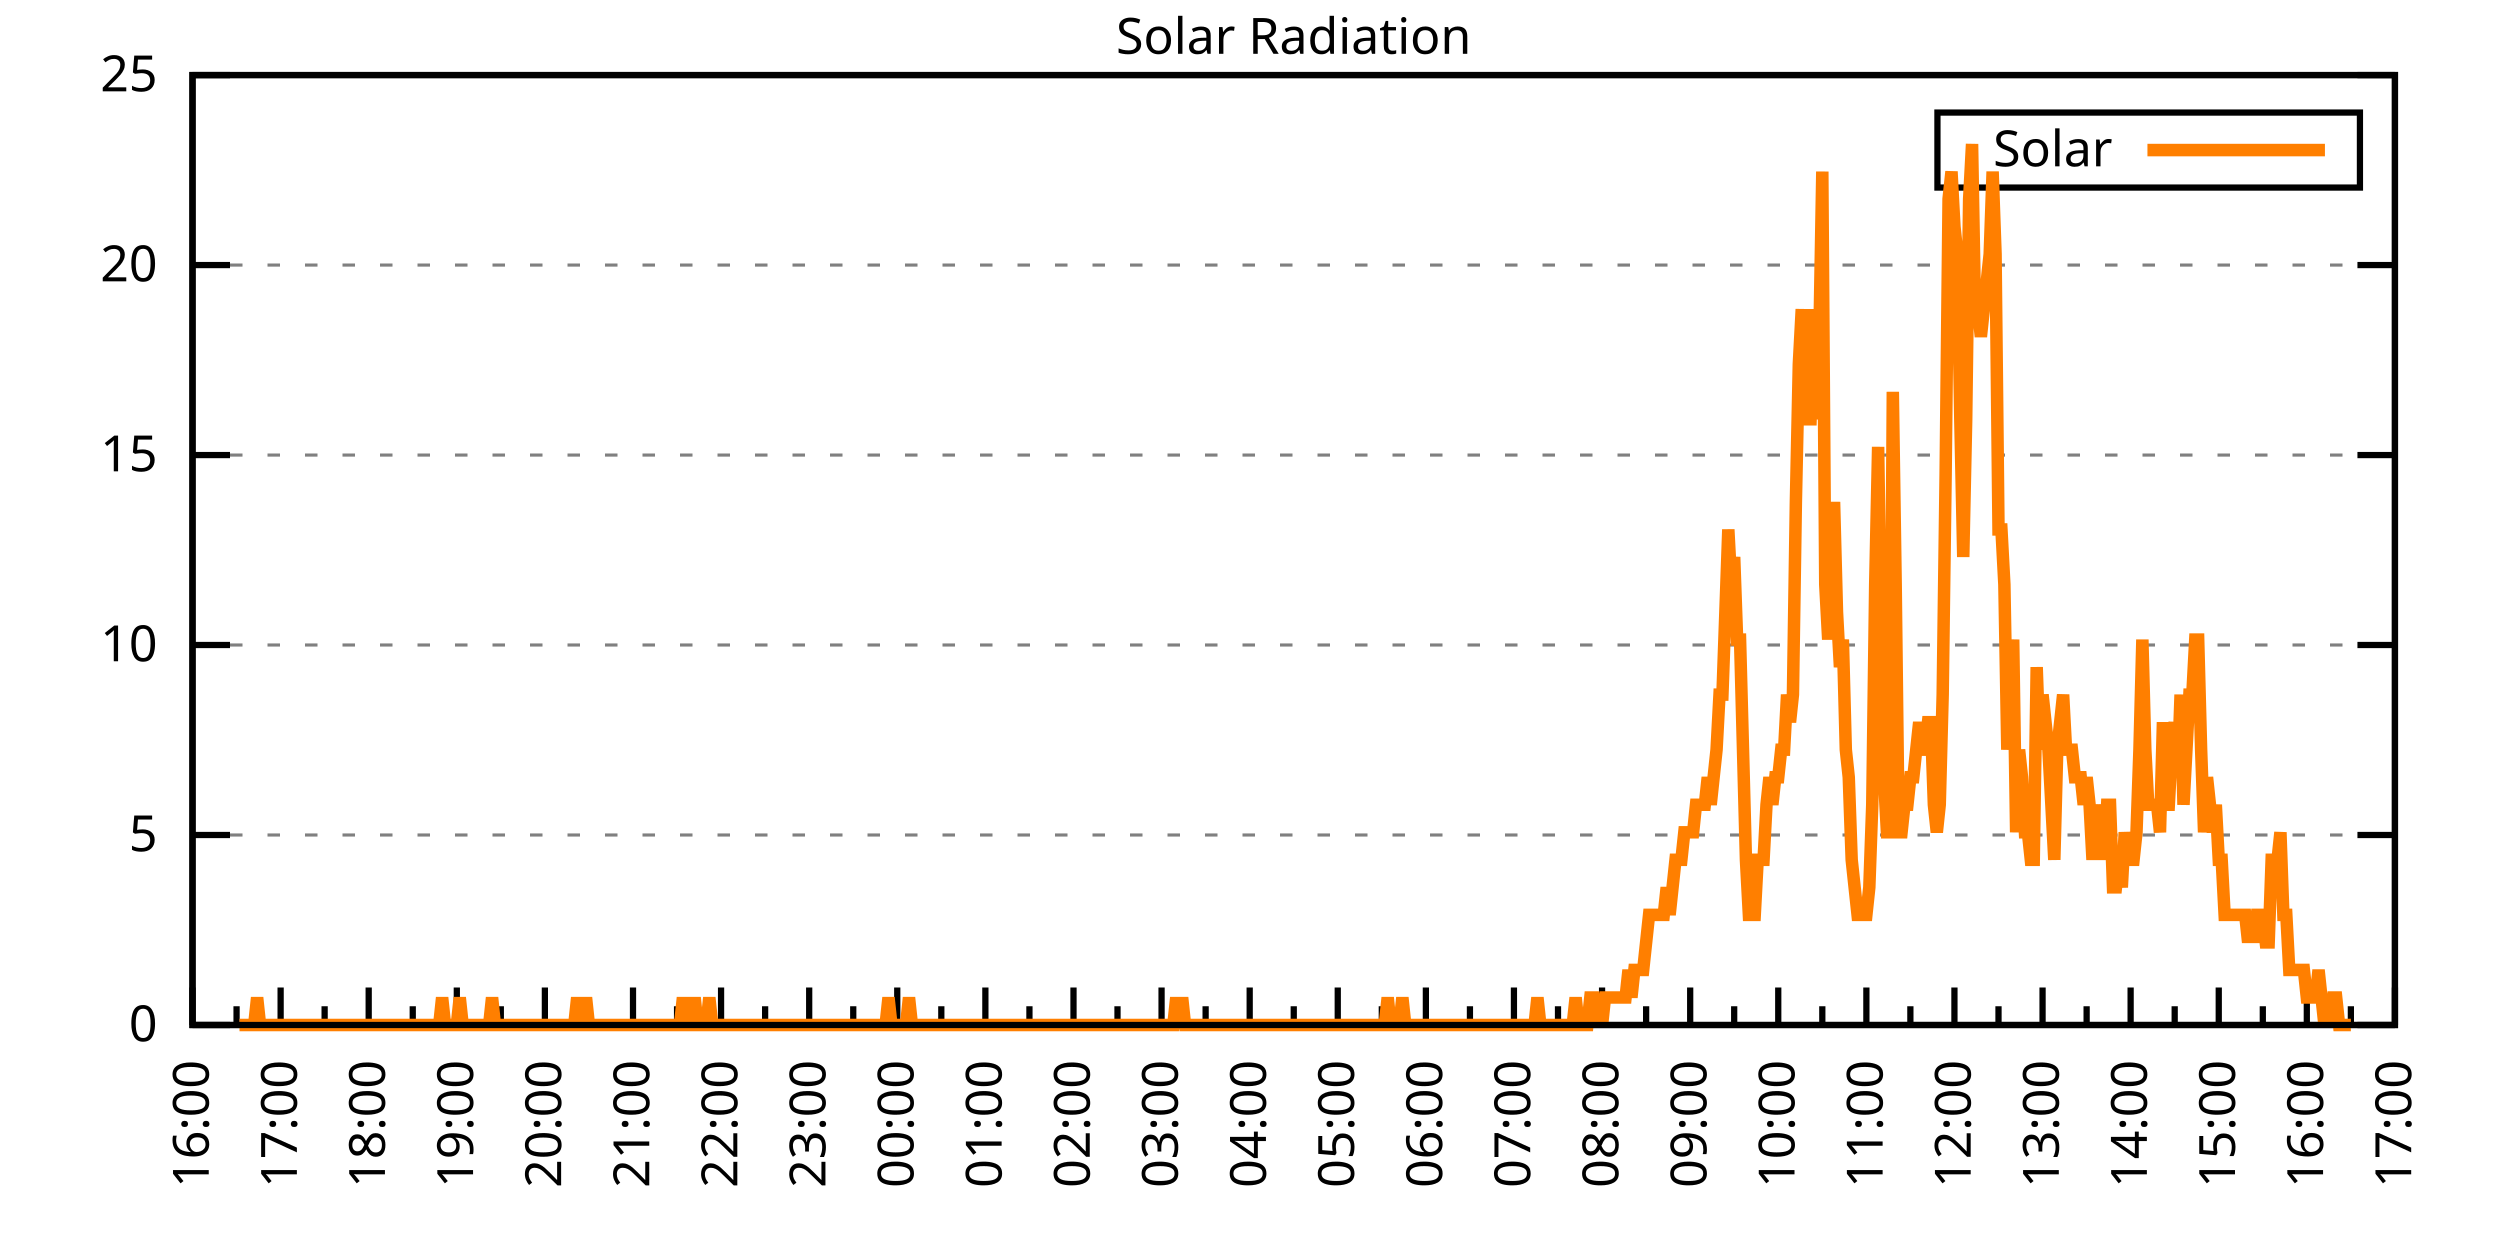
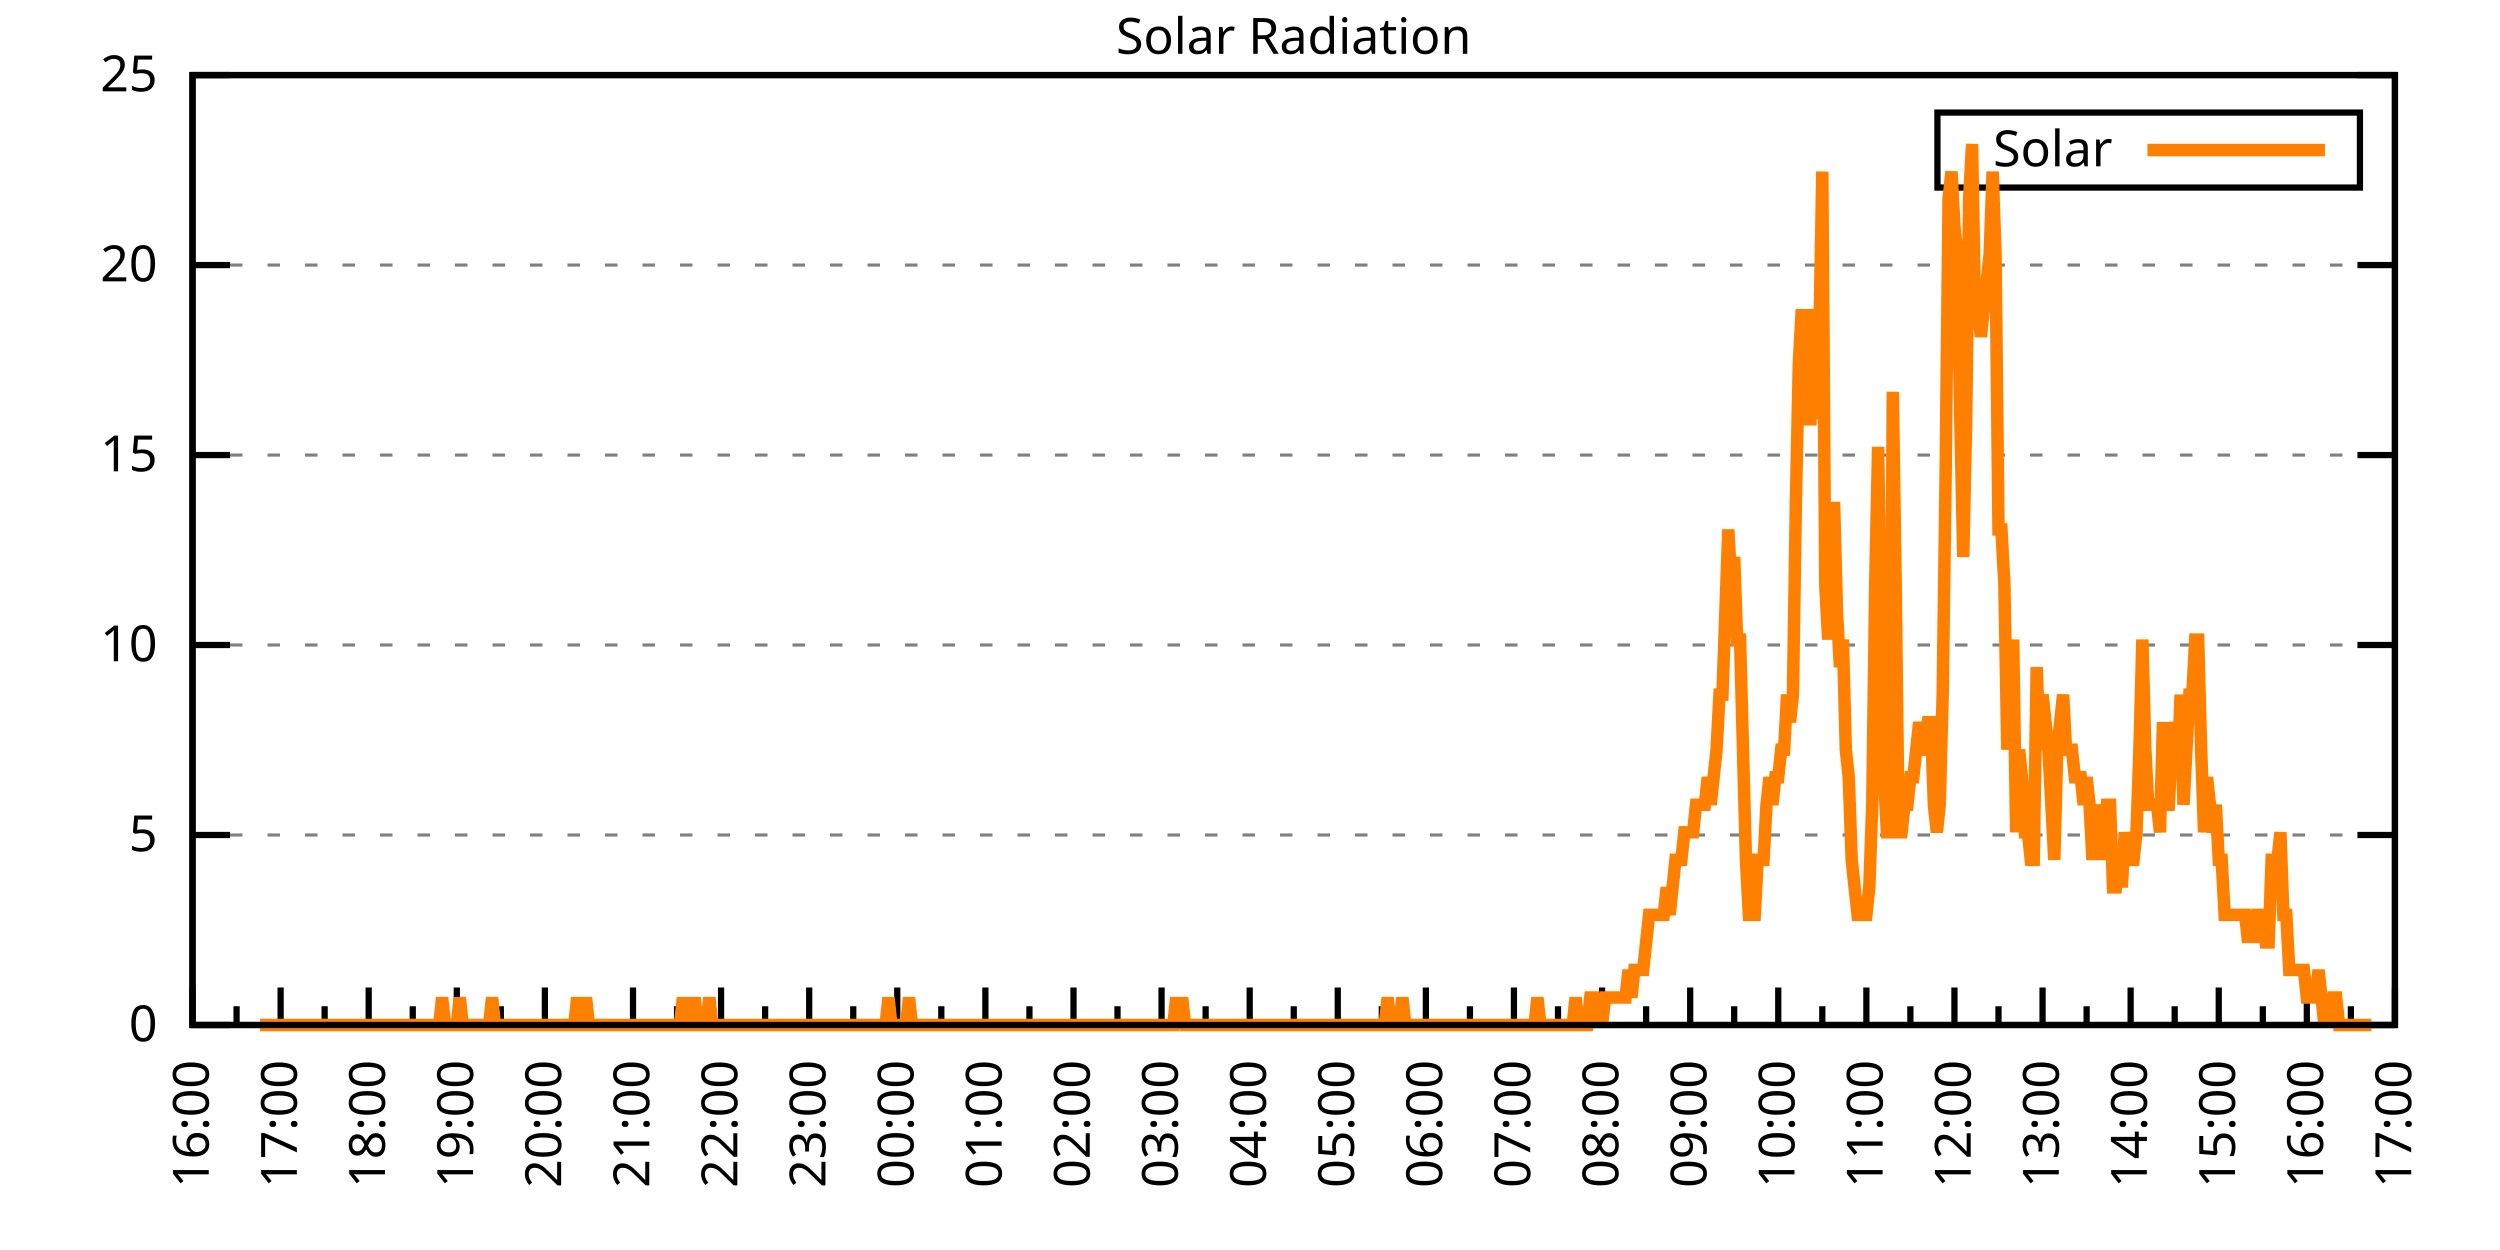
<svg xmlns="http://www.w3.org/2000/svg" xmlns:xlink="http://www.w3.org/1999/xlink" width="400" height="200" viewBox="0 0 400 200">
  <g id="gnuplot_canvas">
    <rect x="0" y="0" width="400" height="200" fill="none" />
    <defs>
      <circle id="gpDot" r="0.5" stroke-width="0.5" stroke="currentColor" />
      <path id="gpPt0" stroke-width="0.333" stroke="currentColor" d="M-1,0 h2 M0,-1 v2" />
      <path id="gpPt1" stroke-width="0.333" stroke="currentColor" d="M-1,-1 L1,1 M1,-1 L-1,1" />
      <path id="gpPt2" stroke-width="0.333" stroke="currentColor" d="M-1,0 L1,0 M0,-1 L0,1 M-1,-1 L1,1 M-1,1 L1,-1" />
      <rect id="gpPt3" stroke-width="0.333" stroke="currentColor" x="-1" y="-1" width="2" height="2" />
      <rect id="gpPt4" stroke-width="0.333" stroke="currentColor" fill="currentColor" x="-1" y="-1" width="2" height="2" />
      <circle id="gpPt5" stroke-width="0.333" stroke="currentColor" cx="0" cy="0" r="1" />
      <use xlink:href="#gpPt5" id="gpPt6" fill="currentColor" stroke="none" />
      <path id="gpPt7" stroke-width="0.333" stroke="currentColor" d="M0,-1.33 L-1.33,0.67 L1.33,0.67 z" />
      <use xlink:href="#gpPt7" id="gpPt8" fill="currentColor" stroke="none" />
      <use xlink:href="#gpPt7" id="gpPt9" stroke="currentColor" transform="rotate(180)" />
      <use xlink:href="#gpPt9" id="gpPt10" fill="currentColor" stroke="none" />
      <use xlink:href="#gpPt3" id="gpPt11" stroke="currentColor" transform="rotate(45)" />
      <use xlink:href="#gpPt11" id="gpPt12" fill="currentColor" stroke="none" />
      <path id="gpPt13" stroke-width="0.333" stroke="currentColor" d="M0,1.330 L1.265,0.411 L0.782,-1.067 L-0.782,-1.076 L-1.265,0.411 z" />
      <use xlink:href="#gpPt13" id="gpPt14" fill="currentColor" stroke="none" />
      <filter id="textbox" filterUnits="objectBoundingBox" x="0" y="0" height="1" width="1">
        <feFlood flood-color="white" flood-opacity="1" result="bgnd" />
        <feComposite in="SourceGraphic" in2="bgnd" operator="atop" />
      </filter>
      <filter id="greybox" filterUnits="objectBoundingBox" x="0" y="0" height="1" width="1">
        <feFlood flood-color="lightgrey" flood-opacity="1" result="grey" />
        <feComposite in="SourceGraphic" in2="grey" operator="atop" />
      </filter>
    </defs>
    <g fill="none" color="white" stroke="currentColor" stroke-width="1.00" stroke-linecap="butt" stroke-linejoin="miter">
</g>
    <g fill="none" color="black" stroke="currentColor" stroke-width="1.00" stroke-linecap="butt" stroke-linejoin="miter">
      <g stroke="none" shape-rendering="crispEdges">
        <polygon fill="rgb(255, 255, 255)" points="30.80,164.00 383.18,164.00 383.18,12.02 30.80,12.02 " />
      </g>
    </g>
    <g fill="none" color="black" stroke="currentColor" stroke-width="1.00" stroke-linecap="butt" stroke-linejoin="miter">
</g>
    <g fill="none" color="black" stroke="black" stroke-width="0.50" stroke-linecap="butt" stroke-linejoin="miter">
</g>
    <g fill="none" color="gray" stroke="currentColor" stroke-width="0.50" stroke-linecap="butt" stroke-linejoin="miter">
      <path stroke="gray" stroke-dasharray="2,4" class="gridline" d="M30.80,164.00 L383.19,164.00  " />
    </g>
    <g fill="none" color="gray" stroke="gray" stroke-width="1.00" stroke-linecap="butt" stroke-linejoin="miter">
</g>
    <g fill="none" color="black" stroke="currentColor" stroke-width="1.00" stroke-linecap="butt" stroke-linejoin="miter">
      <path stroke="black" d="M30.80,164.00 L36.80,164.00 M383.19,164.00 L377.19,164.00  " />
      <g transform="translate(25.20,166.60)" stroke="none" fill="black" font-family="Sans" font-size="8.00" text-anchor="end">
        <text>
          <tspan font-family="Sans"> 0</tspan>
        </text>
      </g>
    </g>
    <g fill="none" color="black" stroke="currentColor" stroke-width="1.00" stroke-linecap="butt" stroke-linejoin="miter">
</g>
    <g fill="none" color="black" stroke="black" stroke-width="0.50" stroke-linecap="butt" stroke-linejoin="miter">
</g>
    <g fill="none" color="gray" stroke="currentColor" stroke-width="0.50" stroke-linecap="butt" stroke-linejoin="miter">
      <path stroke="gray" stroke-dasharray="2,4" class="gridline" d="M30.80,133.60 L383.19,133.60  " />
    </g>
    <g fill="none" color="gray" stroke="gray" stroke-width="1.00" stroke-linecap="butt" stroke-linejoin="miter">
</g>
    <g fill="none" color="black" stroke="currentColor" stroke-width="1.00" stroke-linecap="butt" stroke-linejoin="miter">
      <path stroke="black" d="M30.80,133.60 L36.80,133.60 M383.19,133.60 L377.19,133.60  " />
      <g transform="translate(25.20,136.20)" stroke="none" fill="black" font-family="Sans" font-size="8.00" text-anchor="end">
        <text>
          <tspan font-family="Sans"> 5</tspan>
        </text>
      </g>
    </g>
    <g fill="none" color="black" stroke="currentColor" stroke-width="1.00" stroke-linecap="butt" stroke-linejoin="miter">
</g>
    <g fill="none" color="black" stroke="black" stroke-width="0.50" stroke-linecap="butt" stroke-linejoin="miter">
</g>
    <g fill="none" color="gray" stroke="currentColor" stroke-width="0.50" stroke-linecap="butt" stroke-linejoin="miter">
      <path stroke="gray" stroke-dasharray="2,4" class="gridline" d="M30.80,103.20 L383.19,103.20  " />
    </g>
    <g fill="none" color="gray" stroke="gray" stroke-width="1.00" stroke-linecap="butt" stroke-linejoin="miter">
</g>
    <g fill="none" color="black" stroke="currentColor" stroke-width="1.00" stroke-linecap="butt" stroke-linejoin="miter">
      <path stroke="black" d="M30.80,103.20 L36.80,103.20 M383.19,103.20 L377.19,103.20  " />
      <g transform="translate(25.20,105.80)" stroke="none" fill="black" font-family="Sans" font-size="8.00" text-anchor="end">
        <text>
          <tspan font-family="Sans"> 10</tspan>
        </text>
      </g>
    </g>
    <g fill="none" color="black" stroke="currentColor" stroke-width="1.00" stroke-linecap="butt" stroke-linejoin="miter">
</g>
    <g fill="none" color="black" stroke="black" stroke-width="0.50" stroke-linecap="butt" stroke-linejoin="miter">
</g>
    <g fill="none" color="gray" stroke="currentColor" stroke-width="0.50" stroke-linecap="butt" stroke-linejoin="miter">
      <path stroke="gray" stroke-dasharray="2,4" class="gridline" d="M30.80,72.81 L383.19,72.81  " />
    </g>
    <g fill="none" color="gray" stroke="gray" stroke-width="1.00" stroke-linecap="butt" stroke-linejoin="miter">
</g>
    <g fill="none" color="black" stroke="currentColor" stroke-width="1.00" stroke-linecap="butt" stroke-linejoin="miter">
      <path stroke="black" d="M30.80,72.81 L36.80,72.81 M383.19,72.81 L377.19,72.81  " />
      <g transform="translate(25.20,75.41)" stroke="none" fill="black" font-family="Sans" font-size="8.00" text-anchor="end">
        <text>
          <tspan font-family="Sans"> 15</tspan>
        </text>
      </g>
    </g>
    <g fill="none" color="black" stroke="currentColor" stroke-width="1.00" stroke-linecap="butt" stroke-linejoin="miter">
</g>
    <g fill="none" color="black" stroke="black" stroke-width="0.50" stroke-linecap="butt" stroke-linejoin="miter">
</g>
    <g fill="none" color="gray" stroke="currentColor" stroke-width="0.50" stroke-linecap="butt" stroke-linejoin="miter">
      <path stroke="gray" stroke-dasharray="2,4" class="gridline" d="M30.80,42.41 L383.19,42.41  " />
    </g>
    <g fill="none" color="gray" stroke="gray" stroke-width="1.00" stroke-linecap="butt" stroke-linejoin="miter">
</g>
    <g fill="none" color="black" stroke="currentColor" stroke-width="1.00" stroke-linecap="butt" stroke-linejoin="miter">
      <path stroke="black" d="M30.80,42.41 L36.80,42.41 M383.19,42.41 L377.19,42.41  " />
      <g transform="translate(25.20,45.01)" stroke="none" fill="black" font-family="Sans" font-size="8.00" text-anchor="end">
        <text>
          <tspan font-family="Sans"> 20</tspan>
        </text>
      </g>
    </g>
    <g fill="none" color="black" stroke="currentColor" stroke-width="1.00" stroke-linecap="butt" stroke-linejoin="miter">
</g>
    <g fill="none" color="black" stroke="black" stroke-width="0.50" stroke-linecap="butt" stroke-linejoin="miter">
</g>
    <g fill="none" color="gray" stroke="currentColor" stroke-width="0.50" stroke-linecap="butt" stroke-linejoin="miter">
      <path stroke="gray" stroke-dasharray="2,4" class="gridline" d="M30.80,12.01 L383.19,12.01  " />
    </g>
    <g fill="none" color="gray" stroke="gray" stroke-width="1.00" stroke-linecap="butt" stroke-linejoin="miter">
</g>
    <g fill="none" color="black" stroke="currentColor" stroke-width="1.00" stroke-linecap="butt" stroke-linejoin="miter">
      <path stroke="black" d="M30.80,12.01 L36.80,12.01 M383.19,12.01 L377.19,12.01  " />
      <g transform="translate(25.20,14.61)" stroke="none" fill="black" font-family="Sans" font-size="8.00" text-anchor="end">
        <text>
          <tspan font-family="Sans"> 25</tspan>
        </text>
      </g>
    </g>
    <g fill="none" color="black" stroke="currentColor" stroke-width="1.00" stroke-linecap="butt" stroke-linejoin="miter">
      <path stroke="black" d="M30.80,164.00 L30.80,158.00  " />
      <g transform="translate(33.40,169.60) rotate(270)" stroke="none" fill="black" font-family="Sans" font-size="8.00" text-anchor="end">
        <text>
          <tspan font-family="Sans">16:00</tspan>
        </text>
      </g>
    </g>
    <g fill="none" color="black" stroke="currentColor" stroke-width="1.00" stroke-linecap="butt" stroke-linejoin="miter">
      <path stroke="black" d="M37.85,164.00 L37.85,161.00 M44.90,164.00 L44.90,158.00  " />
      <g transform="translate(47.50,169.60) rotate(270)" stroke="none" fill="black" font-family="Sans" font-size="8.00" text-anchor="end">
        <text>
          <tspan font-family="Sans">17:00</tspan>
        </text>
      </g>
    </g>
    <g fill="none" color="black" stroke="currentColor" stroke-width="1.00" stroke-linecap="butt" stroke-linejoin="miter">
      <path stroke="black" d="M51.94,164.00 L51.94,161.00 M58.99,164.00 L58.99,158.00  " />
      <g transform="translate(61.59,169.60) rotate(270)" stroke="none" fill="black" font-family="Sans" font-size="8.00" text-anchor="end">
        <text>
          <tspan font-family="Sans">18:00</tspan>
        </text>
      </g>
    </g>
    <g fill="none" color="black" stroke="currentColor" stroke-width="1.00" stroke-linecap="butt" stroke-linejoin="miter">
      <path stroke="black" d="M66.04,164.00 L66.04,161.00 M73.09,164.00 L73.09,158.00  " />
      <g transform="translate(75.69,169.60) rotate(270)" stroke="none" fill="black" font-family="Sans" font-size="8.00" text-anchor="end">
        <text>
          <tspan font-family="Sans">19:00</tspan>
        </text>
      </g>
    </g>
    <g fill="none" color="black" stroke="currentColor" stroke-width="1.00" stroke-linecap="butt" stroke-linejoin="miter">
      <path stroke="black" d="M80.13,164.00 L80.13,161.00 M87.18,164.00 L87.18,158.00  " />
      <g transform="translate(89.78,169.60) rotate(270)" stroke="none" fill="black" font-family="Sans" font-size="8.00" text-anchor="end">
        <text>
          <tspan font-family="Sans">20:00</tspan>
        </text>
      </g>
    </g>
    <g fill="none" color="black" stroke="currentColor" stroke-width="1.00" stroke-linecap="butt" stroke-linejoin="miter">
      <path stroke="black" d="M94.23,164.00 L94.23,161.00 M101.28,164.00 L101.28,158.00  " />
      <g transform="translate(103.88,169.60) rotate(270)" stroke="none" fill="black" font-family="Sans" font-size="8.00" text-anchor="end">
        <text>
          <tspan font-family="Sans">21:00</tspan>
        </text>
      </g>
    </g>
    <g fill="none" color="black" stroke="currentColor" stroke-width="1.00" stroke-linecap="butt" stroke-linejoin="miter">
      <path stroke="black" d="M108.33,164.00 L108.33,161.00 M115.37,164.00 L115.37,158.00  " />
      <g transform="translate(117.97,169.60) rotate(270)" stroke="none" fill="black" font-family="Sans" font-size="8.00" text-anchor="end">
        <text>
          <tspan font-family="Sans">22:00</tspan>
        </text>
      </g>
    </g>
    <g fill="none" color="black" stroke="currentColor" stroke-width="1.00" stroke-linecap="butt" stroke-linejoin="miter">
      <path stroke="black" d="M122.42,164.00 L122.42,161.00 M129.47,164.00 L129.47,158.00  " />
      <g transform="translate(132.07,169.60) rotate(270)" stroke="none" fill="black" font-family="Sans" font-size="8.00" text-anchor="end">
        <text>
          <tspan font-family="Sans">23:00</tspan>
        </text>
      </g>
    </g>
    <g fill="none" color="black" stroke="currentColor" stroke-width="1.00" stroke-linecap="butt" stroke-linejoin="miter">
      <path stroke="black" d="M136.52,164.00 L136.52,161.00 M143.56,164.00 L143.56,158.00  " />
      <g transform="translate(146.16,169.60) rotate(270)" stroke="none" fill="black" font-family="Sans" font-size="8.00" text-anchor="end">
        <text>
          <tspan font-family="Sans">00:00</tspan>
        </text>
      </g>
    </g>
    <g fill="none" color="black" stroke="currentColor" stroke-width="1.00" stroke-linecap="butt" stroke-linejoin="miter">
      <path stroke="black" d="M150.61,164.00 L150.61,161.00 M157.66,164.00 L157.66,158.00  " />
      <g transform="translate(160.26,169.60) rotate(270)" stroke="none" fill="black" font-family="Sans" font-size="8.00" text-anchor="end">
        <text>
          <tspan font-family="Sans">01:00</tspan>
        </text>
      </g>
    </g>
    <g fill="none" color="black" stroke="currentColor" stroke-width="1.00" stroke-linecap="butt" stroke-linejoin="miter">
      <path stroke="black" d="M164.71,164.00 L164.71,161.00 M171.76,164.00 L171.76,158.00  " />
      <g transform="translate(174.36,169.60) rotate(270)" stroke="none" fill="black" font-family="Sans" font-size="8.00" text-anchor="end">
        <text>
          <tspan font-family="Sans">02:00</tspan>
        </text>
      </g>
    </g>
    <g fill="none" color="black" stroke="currentColor" stroke-width="1.00" stroke-linecap="butt" stroke-linejoin="miter">
      <path stroke="black" d="M178.80,164.00 L178.80,161.00 M185.85,164.00 L185.85,158.00  " />
      <g transform="translate(188.45,169.60) rotate(270)" stroke="none" fill="black" font-family="Sans" font-size="8.00" text-anchor="end">
        <text>
          <tspan font-family="Sans">03:00</tspan>
        </text>
      </g>
    </g>
    <g fill="none" color="black" stroke="currentColor" stroke-width="1.00" stroke-linecap="butt" stroke-linejoin="miter">
      <path stroke="black" d="M192.90,164.00 L192.90,161.00 M199.95,164.00 L199.95,158.00  " />
      <g transform="translate(202.55,169.60) rotate(270)" stroke="none" fill="black" font-family="Sans" font-size="8.00" text-anchor="end">
        <text>
          <tspan font-family="Sans">04:00</tspan>
        </text>
      </g>
    </g>
    <g fill="none" color="black" stroke="currentColor" stroke-width="1.00" stroke-linecap="butt" stroke-linejoin="miter">
      <path stroke="black" d="M207.00,164.00 L207.00,161.00 M214.04,164.00 L214.04,158.00  " />
      <g transform="translate(216.64,169.60) rotate(270)" stroke="none" fill="black" font-family="Sans" font-size="8.00" text-anchor="end">
        <text>
          <tspan font-family="Sans">05:00</tspan>
        </text>
      </g>
    </g>
    <g fill="none" color="black" stroke="currentColor" stroke-width="1.00" stroke-linecap="butt" stroke-linejoin="miter">
      <path stroke="black" d="M221.09,164.00 L221.09,161.00 M228.14,164.00 L228.14,158.00  " />
      <g transform="translate(230.74,169.60) rotate(270)" stroke="none" fill="black" font-family="Sans" font-size="8.00" text-anchor="end">
        <text>
          <tspan font-family="Sans">06:00</tspan>
        </text>
      </g>
    </g>
    <g fill="none" color="black" stroke="currentColor" stroke-width="1.00" stroke-linecap="butt" stroke-linejoin="miter">
      <path stroke="black" d="M235.19,164.00 L235.19,161.00 M242.23,164.00 L242.23,158.00  " />
      <g transform="translate(244.83,169.60) rotate(270)" stroke="none" fill="black" font-family="Sans" font-size="8.00" text-anchor="end">
        <text>
          <tspan font-family="Sans">07:00</tspan>
        </text>
      </g>
    </g>
    <g fill="none" color="black" stroke="currentColor" stroke-width="1.00" stroke-linecap="butt" stroke-linejoin="miter">
      <path stroke="black" d="M249.28,164.00 L249.28,161.00 M256.33,164.00 L256.33,158.00  " />
      <g transform="translate(258.93,169.60) rotate(270)" stroke="none" fill="black" font-family="Sans" font-size="8.00" text-anchor="end">
        <text>
          <tspan font-family="Sans">08:00</tspan>
        </text>
      </g>
    </g>
    <g fill="none" color="black" stroke="currentColor" stroke-width="1.00" stroke-linecap="butt" stroke-linejoin="miter">
      <path stroke="black" d="M263.38,164.00 L263.38,161.00 M270.43,164.00 L270.43,158.00  " />
      <g transform="translate(273.03,169.60) rotate(270)" stroke="none" fill="black" font-family="Sans" font-size="8.00" text-anchor="end">
        <text>
          <tspan font-family="Sans">09:00</tspan>
        </text>
      </g>
    </g>
    <g fill="none" color="black" stroke="currentColor" stroke-width="1.00" stroke-linecap="butt" stroke-linejoin="miter">
      <path stroke="black" d="M277.47,164.00 L277.47,161.00 M284.52,164.00 L284.52,158.00  " />
      <g transform="translate(287.12,169.60) rotate(270)" stroke="none" fill="black" font-family="Sans" font-size="8.00" text-anchor="end">
        <text>
          <tspan font-family="Sans">10:00</tspan>
        </text>
      </g>
    </g>
    <g fill="none" color="black" stroke="currentColor" stroke-width="1.00" stroke-linecap="butt" stroke-linejoin="miter">
      <path stroke="black" d="M291.57,164.00 L291.57,161.00 M298.62,164.00 L298.62,158.00  " />
      <g transform="translate(301.22,169.60) rotate(270)" stroke="none" fill="black" font-family="Sans" font-size="8.00" text-anchor="end">
        <text>
          <tspan font-family="Sans">11:00</tspan>
        </text>
      </g>
    </g>
    <g fill="none" color="black" stroke="currentColor" stroke-width="1.00" stroke-linecap="butt" stroke-linejoin="miter">
      <path stroke="black" d="M305.66,164.00 L305.66,161.00 M312.71,164.00 L312.71,158.00  " />
      <g transform="translate(315.31,169.60) rotate(270)" stroke="none" fill="black" font-family="Sans" font-size="8.00" text-anchor="end">
        <text>
          <tspan font-family="Sans">12:00</tspan>
        </text>
      </g>
    </g>
    <g fill="none" color="black" stroke="currentColor" stroke-width="1.00" stroke-linecap="butt" stroke-linejoin="miter">
      <path stroke="black" d="M319.76,164.00 L319.76,161.00 M326.81,164.00 L326.81,158.00  " />
      <g transform="translate(329.41,169.60) rotate(270)" stroke="none" fill="black" font-family="Sans" font-size="8.00" text-anchor="end">
        <text>
          <tspan font-family="Sans">13:00</tspan>
        </text>
      </g>
    </g>
    <g fill="none" color="black" stroke="currentColor" stroke-width="1.00" stroke-linecap="butt" stroke-linejoin="miter">
      <path stroke="black" d="M333.86,164.00 L333.86,161.00 M340.90,164.00 L340.90,158.00  " />
      <g transform="translate(343.50,169.60) rotate(270)" stroke="none" fill="black" font-family="Sans" font-size="8.00" text-anchor="end">
        <text>
          <tspan font-family="Sans">14:00</tspan>
        </text>
      </g>
    </g>
    <g fill="none" color="black" stroke="currentColor" stroke-width="1.00" stroke-linecap="butt" stroke-linejoin="miter">
      <path stroke="black" d="M347.95,164.00 L347.95,161.00 M355.00,164.00 L355.00,158.00  " />
      <g transform="translate(357.60,169.60) rotate(270)" stroke="none" fill="black" font-family="Sans" font-size="8.00" text-anchor="end">
        <text>
          <tspan font-family="Sans">15:00</tspan>
        </text>
      </g>
    </g>
    <g fill="none" color="black" stroke="currentColor" stroke-width="1.00" stroke-linecap="butt" stroke-linejoin="miter">
      <path stroke="black" d="M362.05,164.00 L362.05,161.00 M369.09,164.00 L369.09,158.00  " />
      <g transform="translate(371.69,169.60) rotate(270)" stroke="none" fill="black" font-family="Sans" font-size="8.00" text-anchor="end">
        <text>
          <tspan font-family="Sans">16:00</tspan>
        </text>
      </g>
    </g>
    <g fill="none" color="black" stroke="currentColor" stroke-width="1.00" stroke-linecap="butt" stroke-linejoin="miter">
      <path stroke="black" d="M376.14,164.00 L376.14,161.00 M383.19,164.00 L383.19,158.00  " />
      <g transform="translate(385.79,169.60) rotate(270)" stroke="none" fill="black" font-family="Sans" font-size="8.00" text-anchor="end">
        <text>
          <tspan font-family="Sans">17:00</tspan>
        </text>
      </g>
    </g>
    <g fill="none" color="black" stroke="currentColor" stroke-width="1.00" stroke-linecap="butt" stroke-linejoin="miter">
</g>
    <g fill="none" color="black" stroke="currentColor" stroke-width="1.00" stroke-linecap="butt" stroke-linejoin="miter">
      <path stroke="black" d="M30.80,12.01 L30.80,164.00 L383.19,164.00 L383.19,12.01 L30.80,12.01 Z  " />
    </g>
    <g fill="none" color="black" stroke="currentColor" stroke-width="1.00" stroke-linecap="butt" stroke-linejoin="miter">
      <g transform="translate(6.80,88.01) rotate(270)" stroke="none" fill="black" font-family="Sans" font-size="8.00" text-anchor="middle">
        <text />
      </g>
    </g>
    <g fill="none" color="black" stroke="currentColor" stroke-width="1.00" stroke-linecap="butt" stroke-linejoin="miter">
</g>
    <g fill="none" color="black" stroke="currentColor" stroke-width="1.00" stroke-linecap="butt" stroke-linejoin="miter">
      <path stroke="black" d="M309.99,30.01 L309.99,18.01 L377.59,18.01 L377.59,30.01 L309.99,30.01 Z  " />
    </g>
    <g id="Solar_Radiation_plot_1">
      <g fill="none" color="white" stroke="black" stroke-width="2.00" stroke-linecap="butt" stroke-linejoin="miter">
</g>
      <g fill="none" color="black" stroke="currentColor" stroke-width="2.00" stroke-linecap="butt" stroke-linejoin="miter">
        <g transform="translate(337.99,26.61)" stroke="none" fill="black" font-family="Sans" font-size="8.00" text-anchor="end">
          <text>
            <tspan font-family="Sans">Solar</tspan>
          </text>
        </g>
      </g>
      <g fill="none" color="black" stroke="currentColor" stroke-width="2.00" stroke-linecap="butt" stroke-linejoin="miter">
-         <path stroke="rgb(255, 127,   0)" d="M343.59,24.01 L371.99,24.01 M38.32,164.00 L38.79,164.00 L39.26,164.00 L39.73,164.00 L40.20,164.00 L40.67,164.00   L41.14,159.60 L41.61,164.00 L42.08,164.00 L42.55,164.00 L43.02,164.00 L43.49,164.00 L43.96,164.00 L44.43,164.00   L44.90,164.00 L45.37,164.00 L45.84,164.00 L46.31,164.00 L46.78,164.00 L47.24,164.00 L47.71,164.00 L48.18,164.00   L48.65,164.00 L49.12,164.00 L49.59,164.00 L50.06,164.00 L50.53,164.00 L51.00,164.00 L51.47,164.00 L51.94,164.00   L52.41,164.00 L52.88,164.00 L53.35,164.00 L53.82,164.00 L54.29,164.00 L54.76,164.00 L55.23,164.00 L55.70,164.00   L56.17,164.00 L56.64,164.00 L57.11,164.00 L57.58,164.00 L58.05,164.00 L58.52,164.00 L58.99,164.00 L59.46,164.00   L59.93,164.00 L60.40,164.00 L60.87,164.00 L61.34,164.00 L61.81,164.00 L62.28,164.00 L62.75,164.00 L63.22,164.00   L63.69,164.00 L64.16,164.00 L64.63,164.00 L65.10,164.00 L65.57,164.00 L66.04,164.00 L66.51,164.00 L66.98,164.00   L67.45,164.00 L67.92,164.00 L68.39,164.00 L68.86,164.00 L69.33,164.00 L69.80,164.00 L70.27,164.00 L70.74,159.60   L71.21,164.00 L71.68,164.00 L72.15,164.00 L72.62,164.00 L73.09,164.00 L73.56,159.60 L74.03,164.00 L74.50,164.00   L74.97,164.00 L75.44,164.00 L75.91,164.00 L76.38,164.00 L76.85,164.00 L77.32,164.00 L77.79,164.00 L78.26,164.00   L78.73,159.60 L79.19,164.00 L79.66,164.00 L80.13,164.00 L80.60,164.00 L81.07,164.00 L81.54,164.00 L82.01,164.00   L82.48,164.00 L82.95,164.00 L83.42,164.00 L83.89,164.00 L84.36,164.00 L84.83,164.00 L85.30,164.00 L85.77,164.00   L86.24,164.00 L86.71,164.00 L87.18,164.00 L87.65,164.00 L88.12,164.00 L88.59,164.00 L89.06,164.00 L89.53,164.00   L90.00,164.00 L90.47,164.00 L90.94,164.00 L91.41,164.00 L91.88,164.00 L92.35,159.60 L92.82,164.00 L93.29,164.00   L93.76,159.60 L94.23,164.00 L94.70,164.00 L95.17,164.00 L95.64,164.00 L96.11,164.00 L96.58,164.00 L97.05,164.00   L97.52,164.00 L97.99,164.00 L98.46,164.00 L98.93,164.00 L99.40,164.00 L99.87,164.00 L100.34,164.00 L100.81,164.00   L101.28,164.00 L101.75,164.00 L102.22,164.00 L102.69,164.00 L103.16,164.00 L103.63,164.00 L104.10,164.00 L104.57,164.00   L105.04,164.00 L105.51,164.00 L105.98,164.00 L106.45,164.00 L106.92,164.00 L107.39,164.00 L107.86,164.00 L108.33,164.00   L108.80,164.00 L109.27,159.60 L109.74,164.00 L110.21,164.00 L110.68,164.00 L111.14,159.60 L111.61,164.00 L112.08,164.00   L112.55,164.00 L113.02,164.00 L113.49,159.60 L113.96,164.00 L114.43,164.00 L114.90,164.00 L115.37,164.00 L115.84,164.00   L116.31,164.00 L116.78,164.00 L117.25,164.00 L117.72,164.00 L118.19,164.00 L118.66,164.00 L119.13,164.00 L119.60,164.00   L120.07,164.00 L120.54,164.00 L121.01,164.00 L121.48,164.00 L121.95,164.00 L122.42,164.00 L122.89,164.00 L123.36,164.00   L123.83,164.00 L124.30,164.00 L124.77,164.00 L125.24,164.00 L125.71,164.00 L126.18,164.00 L126.65,164.00 L127.12,164.00   L127.59,164.00 L128.06,164.00 L128.53,164.00 L129.00,164.00 L129.47,164.00 L129.94,164.00 L130.41,164.00 L130.88,164.00   L131.35,164.00 L131.82,164.00 L132.29,164.00 L132.76,164.00 L133.23,164.00 L133.70,164.00 L134.17,164.00 L134.64,164.00   L135.11,164.00 L135.58,164.00 L136.05,164.00 L136.52,164.00 L136.99,164.00 L137.46,164.00 L137.93,164.00 L138.40,164.00   L138.87,164.00 L139.34,164.00 L139.81,164.00 L140.28,164.00 L140.75,164.00 L141.22,164.00 L141.69,164.00 L142.16,159.60   L142.63,164.00 L143.09,164.00 L143.56,164.00 L144.03,164.00 L144.50,164.00 L144.97,164.00 L145.44,159.60 L145.91,164.00   L146.38,164.00 L146.85,164.00 L147.32,164.00 L147.79,164.00 L148.26,164.00 L148.73,164.00 L149.20,164.00 L149.67,164.00   L150.14,164.00 L150.61,164.00 L151.08,164.00 L151.55,164.00 L152.02,164.00 L152.49,164.00 L152.96,164.00 L153.43,164.00   L153.90,164.00 L154.37,164.00 L154.84,164.00 L155.31,164.00 L155.78,164.00 L156.25,164.00 L156.72,164.00 L157.19,164.00   L157.66,164.00 L158.13,164.00 L158.60,164.00 L159.07,164.00 L159.54,164.00 L160.01,164.00 L160.48,164.00 L160.95,164.00   L161.42,164.00 L161.89,164.00 L162.36,164.00 L162.83,164.00 L163.30,164.00 L163.77,164.00 L164.24,164.00 L164.71,164.00   L165.18,164.00 L165.65,164.00 L166.12,164.00 L166.59,164.00 L167.06,164.00 L167.53,164.00 L168.00,164.00 L168.47,164.00   L168.94,164.00 L169.41,164.00 L169.88,164.00 L170.35,164.00 L170.82,164.00 L171.29,164.00 L171.76,164.00 L172.23,164.00   L172.70,164.00 L173.17,164.00 L173.64,164.00 L174.11,164.00 L174.58,164.00 L175.04,164.00 L175.51,164.00 L175.98,164.00   L176.45,164.00 L176.92,164.00 L177.39,164.00 L177.86,164.00 L178.33,164.00 L178.80,164.00 L179.27,164.00 L179.74,164.00   L180.21,164.00 L180.68,164.00 L181.15,164.00 L181.62,164.00 L182.09,164.00 L182.56,164.00 L183.03,164.00 L183.50,164.00   L183.97,164.00 L184.44,164.00 L184.91,164.00 L185.38,164.00 L185.85,164.00 L186.32,164.00 L186.79,164.00 L187.26,164.00   L187.73,164.00 L188.20,159.60 L188.67,164.00 L189.14,159.60 L189.61,164.00 L190.08,164.00 L190.55,164.00 L191.02,164.00   L191.49,164.00 L191.96,164.00 L192.43,164.00 L192.90,164.00 L193.37,164.00 L193.84,164.00 L194.31,164.00 L194.78,164.00   L195.25,164.00 L195.72,164.00 L196.19,164.00 L196.66,164.00 L197.13,164.00 L197.60,164.00 L198.07,164.00 L198.54,164.00   L199.01,164.00 L199.48,164.00 L199.95,164.00 L200.42,164.00 L200.89,164.00 L201.36,164.00 L201.83,164.00 L202.30,164.00   L202.77,164.00 L203.24,164.00 L203.71,164.00 L204.18,164.00 L204.65,164.00 L205.12,164.00 L205.59,164.00 L206.06,164.00   L206.53,164.00 L207.00,164.00 L207.46,164.00 L207.93,164.00 L208.40,164.00 L208.87,164.00 L209.34,164.00 L209.81,164.00   L210.28,164.00 L210.75,164.00 L211.22,164.00 L211.69,164.00 L212.16,164.00 L212.63,164.00 L213.10,164.00 L213.57,164.00   L214.04,164.00 L214.51,164.00 L214.98,164.00 L215.45,164.00 L215.92,164.00 L216.39,164.00 L216.86,164.00 L217.33,164.00   L217.80,164.00 L218.27,164.00 L218.74,164.00 L219.21,164.00 L219.68,164.00 L220.15,164.00 L220.62,164.00 L221.09,164.00   L221.56,164.00 L222.03,159.60 L222.50,164.00 L222.97,164.00 L223.44,164.00 L223.91,164.00 L224.38,159.60 L224.85,164.00   L225.32,164.00 L225.79,164.00 L226.26,164.00 L226.73,164.00 L227.20,164.00 L227.67,164.00 L228.14,164.00 L228.61,164.00   L229.08,164.00 L229.55,164.00 L230.02,164.00 L230.49,164.00 L230.96,164.00 L231.43,164.00 L231.90,164.00 L232.37,164.00   L232.84,164.00 L233.31,164.00 L233.78,164.00 L234.25,164.00 L234.72,164.00 L235.19,164.00 L235.66,164.00 L236.13,164.00   L236.60,164.00 L237.07,164.00 L237.54,164.00 L238.01,164.00 L238.48,164.00 L238.95,164.00 L239.41,164.00 L239.88,164.00   L240.35,164.00 L240.82,164.00 L241.29,164.00 L241.76,164.00 L242.23,164.00 L242.70,164.00 L243.17,164.00 L243.64,164.00   L244.11,164.00 L244.58,164.00 L245.05,164.00 L245.52,164.00 L245.99,159.60 L246.46,164.00 L246.93,164.00 L247.40,164.00   L247.87,164.00 L248.34,164.00 L248.81,164.00 L249.28,164.00 L249.75,164.00 L250.22,164.00 L250.69,164.00 L251.16,164.00   L251.63,164.00 L252.10,159.60 L252.57,164.00 L253.04,164.00 L253.51,164.00 L253.98,164.00 L254.45,159.60 L254.92,159.60   L255.39,164.00 L255.86,159.60 L256.33,164.00 L256.80,159.60 L257.27,159.60 L257.74,159.60 L258.21,159.60 L258.68,159.60   L259.15,159.60 L259.62,159.60 L260.09,159.60 L260.56,155.19 L261.03,159.60 L261.50,155.19 L261.97,155.19 L262.44,155.19   L262.91,155.19 L263.38,150.79 L263.85,146.38 L264.32,146.38 L264.79,146.38 L265.26,146.38 L265.73,146.38 L266.20,146.38   L266.67,141.98 L267.14,146.38 L267.61,141.98 L268.08,137.57 L268.55,137.57 L269.02,137.57 L269.49,133.17 L269.96,133.17   L270.43,133.17 L270.90,133.17 L271.36,128.76 L271.83,128.76 L272.30,128.76 L272.77,128.76 L273.24,124.36 L273.71,128.76   L274.18,124.36 L274.65,119.95 L275.12,111.14 L275.59,111.14 L276.06,97.93 L276.53,84.71 L277.00,93.52 L277.47,89.12   L277.94,102.33 L278.41,102.33 L278.88,119.95 L279.35,137.57 L279.82,146.38 L280.29,146.38 L280.76,146.38 L281.23,137.57   L281.70,137.57 L282.17,137.57 L282.64,128.76 L283.11,124.36 L283.58,128.76 L284.05,124.36 L284.52,124.36 L284.99,119.95   L285.46,119.95 L285.93,111.14 L286.40,115.55 L286.87,111.14 L287.34,80.31 L287.81,58.28 L288.28,49.47 L288.75,67.09   L289.22,67.09 L289.69,67.09 L290.16,49.47 L290.63,67.09 L291.10,53.88 L291.57,27.45 L292.04,93.52 L292.51,102.33   L292.98,93.52 L293.45,80.31 L293.92,97.93 L294.39,106.74 L294.86,102.33 L295.33,119.95 L295.80,124.36 L296.27,137.57   L296.74,141.98 L297.21,146.38 L297.68,146.38 L298.15,146.38 L298.62,146.38 L299.09,141.98 L299.56,128.76 L300.03,93.52   L300.50,71.50 L300.97,102.33 L301.44,124.36 L301.91,133.17 L302.38,133.17 L302.85,62.69 L303.31,93.52 L303.78,133.17   L304.25,133.17 L304.72,128.76 L305.19,128.76 L305.66,124.36 L306.13,124.36 L306.60,119.95 L307.07,115.55 L307.54,119.95   L308.01,119.95 L308.48,115.55 L308.95,115.55 L309.42,128.76 L309.89,133.17 L310.36,128.76 L310.83,111.14 L311.30,75.90   L311.77,31.85 L312.24,27.45 L312.71,36.26 L313.18,40.66 L313.65,67.09 L314.12,89.12 L314.59,67.09 L315.06,31.85   L315.53,23.04 L316.00,49.47 L316.47,49.47 L316.94,53.88 L317.41,49.47 L317.88,45.07 L318.35,40.66 L318.82,27.45   L319.29,40.66 L319.76,84.71 L320.23,84.71 L320.70,93.52 L321.17,119.95 L321.64,111.14 L322.11,102.33 L322.58,133.17   L323.05,119.95 L323.52,124.36 L323.99,133.17 L324.46,133.17 L324.93,137.57 L325.40,137.57 L325.87,106.74 L326.34,119.95   L326.81,111.14 L327.28,115.55 L327.75,119.95 L328.22,128.76 L328.69,137.57 L329.16,119.95 L329.63,115.55 L330.10,111.14   L330.57,119.95 L331.04,119.95 L331.51,119.95 L331.98,124.36 L332.45,124.36 L332.92,124.36 L333.39,128.76 L333.86,124.36   L334.33,128.76 L334.80,137.57 L335.26,128.76 L335.73,133.17 L336.20,128.76 L336.67,137.57 L337.14,128.76 L337.61,128.76   L338.08,141.98 L338.55,141.98 L339.02,137.57 L339.49,141.98 L339.96,133.17 L340.43,137.57 L340.90,137.57 L341.37,137.57   L341.84,133.17 L342.31,119.95 L342.78,102.33 L343.25,119.95 L343.72,128.76 L344.19,128.76 L344.66,128.76 L345.13,128.76   L345.60,133.17 L346.07,115.55 L346.54,128.76 L347.01,128.76 L347.48,119.95 L347.95,115.55 L348.42,124.36 L348.89,111.14   L349.36,128.76 L349.83,119.95 L350.30,111.14 L350.77,111.14 L351.24,102.33 L351.71,102.33 L352.18,119.95 L352.65,133.17   L353.12,124.36 L353.59,128.76 L354.06,133.17 L354.53,128.76 L355.00,137.57 L355.47,137.57 L355.94,146.38 L356.41,146.38   L356.88,146.38 L357.35,146.38 L357.82,146.38 L358.29,146.38 L358.76,146.38 L359.23,146.38 L359.70,150.79 L360.17,146.38   L360.64,150.79 L361.11,146.38 L361.58,146.38 L362.05,146.38 L362.52,150.79 L362.99,150.79 L363.46,137.57 L363.93,137.57   L364.40,137.57 L364.87,133.17 L365.34,146.38 L365.81,146.38 L366.28,155.19 L366.75,155.19 L367.21,155.19 L367.68,155.19   L368.15,155.19 L368.62,155.19 L369.09,159.60 L369.56,159.60 L370.03,159.60 L370.50,159.60 L370.97,155.19 L371.44,159.60   L371.91,164.00 L372.38,159.60 L372.85,164.00 L373.32,159.60 L373.79,159.60 L374.26,164.00 L374.73,164.00 L375.20,164.00   L375.67,164.00 L376.14,164.00  " />
+         <path stroke="rgb(255, 127,   0)" d="M343.59,24.01 L371.99,24.01 M41.61,164.00 L42.08,164.00 L42.55,164.00 L43.02,164.00 L43.49,164.00 L43.96,164.00   L44.43,164.00 L44.90,164.00 L45.37,164.00 L45.84,164.00 L46.31,164.00 L46.78,164.00 L47.24,164.00 L47.71,164.00   L48.18,164.00 L48.65,164.00 L49.12,164.00 L49.59,164.00 L50.06,164.00 L50.53,164.00 L51.00,164.00 L51.47,164.00   L51.94,164.00 L52.41,164.00 L52.88,164.00 L53.35,164.00 L53.82,164.00 L54.29,164.00 L54.76,164.00 L55.23,164.00   L55.70,164.00 L56.17,164.00 L56.64,164.00 L57.11,164.00 L57.58,164.00 L58.05,164.00 L58.52,164.00 L58.99,164.00   L59.46,164.00 L59.93,164.00 L60.40,164.00 L60.87,164.00 L61.34,164.00 L61.81,164.00 L62.28,164.00 L62.75,164.00   L63.22,164.00 L63.69,164.00 L64.16,164.00 L64.63,164.00 L65.10,164.00 L65.57,164.00 L66.04,164.00 L66.51,164.00   L66.98,164.00 L67.45,164.00 L67.92,164.00 L68.39,164.00 L68.86,164.00 L69.33,164.00 L69.80,164.00 L70.27,164.00   L70.74,159.60 L71.21,164.00 L71.68,164.00 L72.15,164.00 L72.62,164.00 L73.09,164.00 L73.56,159.60 L74.03,164.00   L74.50,164.00 L74.97,164.00 L75.44,164.00 L75.91,164.00 L76.38,164.00 L76.85,164.00 L77.32,164.00 L77.79,164.00   L78.26,164.00 L78.73,159.60 L79.19,164.00 L79.66,164.00 L80.13,164.00 L80.60,164.00 L81.07,164.00 L81.54,164.00   L82.01,164.00 L82.48,164.00 L82.95,164.00 L83.42,164.00 L83.89,164.00 L84.36,164.00 L84.83,164.00 L85.30,164.00   L85.77,164.00 L86.24,164.00 L86.71,164.00 L87.18,164.00 L87.65,164.00 L88.12,164.00 L88.59,164.00 L89.06,164.00   L89.53,164.00 L90.00,164.00 L90.47,164.00 L90.94,164.00 L91.41,164.00 L91.88,164.00 L92.35,159.60 L92.82,164.00   L93.29,164.00 L93.76,159.60 L94.23,164.00 L94.70,164.00 L95.17,164.00 L95.64,164.00 L96.11,164.00 L96.58,164.00   L97.05,164.00 L97.52,164.00 L97.99,164.00 L98.46,164.00 L98.93,164.00 L99.40,164.00 L99.87,164.00 L100.34,164.00   L100.81,164.00 L101.28,164.00 L101.75,164.00 L102.22,164.00 L102.69,164.00 L103.16,164.00 L103.63,164.00 L104.10,164.00   L104.57,164.00 L105.04,164.00 L105.51,164.00 L105.98,164.00 L106.45,164.00 L106.92,164.00 L107.39,164.00 L107.86,164.00   L108.33,164.00 L108.80,164.00 L109.27,159.60 L109.74,164.00 L110.21,164.00 L110.68,164.00 L111.14,159.60 L111.61,164.00   L112.08,164.00 L112.55,164.00 L113.02,164.00 L113.49,159.60 L113.96,164.00 L114.43,164.00 L114.90,164.00 L115.37,164.00   L115.84,164.00 L116.31,164.00 L116.78,164.00 L117.25,164.00 L117.72,164.00 L118.19,164.00 L118.66,164.00 L119.13,164.00   L119.60,164.00 L120.07,164.00 L120.54,164.00 L121.01,164.00 L121.48,164.00 L121.95,164.00 L122.42,164.00 L122.89,164.00   L123.36,164.00 L123.83,164.00 L124.30,164.00 L124.77,164.00 L125.24,164.00 L125.71,164.00 L126.18,164.00 L126.65,164.00   L127.12,164.00 L127.59,164.00 L128.06,164.00 L128.53,164.00 L129.00,164.00 L129.47,164.00 L129.94,164.00 L130.41,164.00   L130.88,164.00 L131.35,164.00 L131.82,164.00 L132.29,164.00 L132.76,164.00 L133.23,164.00 L133.70,164.00 L134.17,164.00   L134.64,164.00 L135.11,164.00 L135.58,164.00 L136.05,164.00 L136.52,164.00 L136.99,164.00 L137.46,164.00 L137.93,164.00   L138.40,164.00 L138.87,164.00 L139.34,164.00 L139.81,164.00 L140.28,164.00 L140.75,164.00 L141.22,164.00 L141.69,164.00   L142.16,159.60 L142.63,164.00 L143.09,164.00 L143.56,164.00 L144.03,164.00 L144.50,164.00 L144.97,164.00 L145.44,159.60   L145.91,164.00 L146.38,164.00 L146.85,164.00 L147.32,164.00 L147.79,164.00 L148.26,164.00 L148.73,164.00 L149.20,164.00   L149.67,164.00 L150.14,164.00 L150.61,164.00 L151.08,164.00 L151.55,164.00 L152.02,164.00 L152.49,164.00 L152.96,164.00   L153.43,164.00 L153.90,164.00 L154.37,164.00 L154.84,164.00 L155.31,164.00 L155.78,164.00 L156.25,164.00 L156.72,164.00   L157.19,164.00 L157.66,164.00 L158.13,164.00 L158.60,164.00 L159.07,164.00 L159.54,164.00 L160.01,164.00 L160.48,164.00   L160.95,164.00 L161.42,164.00 L161.89,164.00 L162.36,164.00 L162.83,164.00 L163.30,164.00 L163.77,164.00 L164.24,164.00   L164.71,164.00 L165.18,164.00 L165.65,164.00 L166.12,164.00 L166.59,164.00 L167.06,164.00 L167.53,164.00 L168.00,164.00   L168.47,164.00 L168.94,164.00 L169.41,164.00 L169.88,164.00 L170.35,164.00 L170.82,164.00 L171.29,164.00 L171.76,164.00   L172.23,164.00 L172.70,164.00 L173.17,164.00 L173.64,164.00 L174.11,164.00 L174.58,164.00 L175.04,164.00 L175.51,164.00   L175.98,164.00 L176.45,164.00 L176.92,164.00 L177.39,164.00 L177.86,164.00 L178.33,164.00 L178.80,164.00 L179.27,164.00   L179.74,164.00 L180.21,164.00 L180.68,164.00 L181.15,164.00 L181.62,164.00 L182.09,164.00 L182.56,164.00 L183.03,164.00   L183.50,164.00 L183.97,164.00 L184.44,164.00 L184.91,164.00 L185.38,164.00 L185.85,164.00 L186.32,164.00 L186.79,164.00   L187.26,164.00 L187.73,164.00 L188.20,159.60 L188.67,164.00 L189.14,159.60 L189.61,164.00 L190.08,164.00 L190.55,164.00   L191.02,164.00 L191.49,164.00 L191.96,164.00 L192.43,164.00 L192.90,164.00 L193.37,164.00 L193.84,164.00 L194.31,164.00   L194.78,164.00 L195.25,164.00 L195.72,164.00 L196.19,164.00 L196.66,164.00 L197.13,164.00 L197.60,164.00 L198.07,164.00   L198.54,164.00 L199.01,164.00 L199.48,164.00 L199.95,164.00 L200.42,164.00 L200.89,164.00 L201.36,164.00 L201.83,164.00   L202.30,164.00 L202.77,164.00 L203.24,164.00 L203.71,164.00 L204.18,164.00 L204.65,164.00 L205.12,164.00 L205.59,164.00   L206.06,164.00 L206.53,164.00 L207.00,164.00 L207.46,164.00 L207.93,164.00 L208.40,164.00 L208.87,164.00 L209.34,164.00   L209.81,164.00 L210.28,164.00 L210.75,164.00 L211.22,164.00 L211.69,164.00 L212.16,164.00 L212.63,164.00 L213.10,164.00   L213.57,164.00 L214.04,164.00 L214.51,164.00 L214.98,164.00 L215.45,164.00 L215.92,164.00 L216.39,164.00 L216.86,164.00   L217.33,164.00 L217.80,164.00 L218.27,164.00 L218.74,164.00 L219.21,164.00 L219.68,164.00 L220.15,164.00 L220.62,164.00   L221.09,164.00 L221.56,164.00 L222.03,159.60 L222.50,164.00 L222.97,164.00 L223.44,164.00 L223.91,164.00 L224.38,159.60   L224.85,164.00 L225.32,164.00 L225.79,164.00 L226.26,164.00 L226.73,164.00 L227.20,164.00 L227.67,164.00 L228.14,164.00   L228.61,164.00 L229.08,164.00 L229.55,164.00 L230.02,164.00 L230.49,164.00 L230.96,164.00 L231.43,164.00 L231.90,164.00   L232.37,164.00 L232.84,164.00 L233.31,164.00 L233.78,164.00 L234.25,164.00 L234.72,164.00 L235.19,164.00 L235.66,164.00   L236.13,164.00 L236.60,164.00 L237.07,164.00 L237.54,164.00 L238.01,164.00 L238.48,164.00 L238.95,164.00 L239.41,164.00   L239.88,164.00 L240.35,164.00 L240.82,164.00 L241.29,164.00 L241.76,164.00 L242.23,164.00 L242.70,164.00 L243.17,164.00   L243.64,164.00 L244.11,164.00 L244.58,164.00 L245.05,164.00 L245.52,164.00 L245.99,159.60 L246.46,164.00 L246.93,164.00   L247.40,164.00 L247.87,164.00 L248.34,164.00 L248.81,164.00 L249.28,164.00 L249.75,164.00 L250.22,164.00 L250.69,164.00   L251.16,164.00 L251.63,164.00 L252.10,159.60 L252.57,164.00 L253.04,164.00 L253.51,164.00 L253.98,164.00 L254.45,159.60   L254.92,159.60 L255.39,164.00 L255.86,159.60 L256.33,164.00 L256.80,159.60 L257.27,159.60 L257.74,159.60 L258.21,159.60   L258.68,159.60 L259.15,159.60 L259.62,159.60 L260.09,159.60 L260.56,155.19 L261.03,159.60 L261.50,155.19 L261.97,155.19   L262.44,155.19 L262.91,155.19 L263.38,150.79 L263.85,146.38 L264.32,146.38 L264.79,146.38 L265.26,146.38 L265.73,146.38   L266.20,146.38 L266.67,141.98 L267.14,146.38 L267.61,141.98 L268.08,137.57 L268.55,137.57 L269.02,137.57 L269.49,133.17   L269.96,133.17 L270.43,133.17 L270.90,133.17 L271.36,128.76 L271.83,128.76 L272.30,128.76 L272.77,128.76 L273.24,124.36   L273.71,128.76 L274.18,124.36 L274.65,119.95 L275.12,111.14 L275.59,111.14 L276.06,97.93 L276.53,84.71 L277.00,93.52   L277.47,89.12 L277.94,102.33 L278.41,102.33 L278.88,119.95 L279.35,137.57 L279.82,146.38 L280.29,146.38 L280.76,146.38   L281.23,137.57 L281.70,137.57 L282.17,137.57 L282.64,128.76 L283.11,124.36 L283.58,128.76 L284.05,124.36 L284.52,124.36   L284.99,119.95 L285.46,119.95 L285.93,111.14 L286.40,115.55 L286.87,111.14 L287.34,80.31 L287.81,58.28 L288.28,49.47   L288.75,67.09 L289.22,67.09 L289.69,67.09 L290.16,49.47 L290.63,67.09 L291.10,53.88 L291.57,27.45 L292.04,93.52   L292.51,102.33 L292.98,93.52 L293.45,80.31 L293.92,97.93 L294.39,106.74 L294.86,102.33 L295.33,119.95 L295.80,124.36   L296.27,137.57 L296.74,141.98 L297.21,146.38 L297.68,146.38 L298.15,146.38 L298.62,146.38 L299.09,141.98 L299.56,128.76   L300.03,93.52 L300.50,71.50 L300.97,102.33 L301.44,124.36 L301.91,133.17 L302.38,133.17 L302.85,62.69 L303.31,93.52   L303.78,133.17 L304.25,133.17 L304.72,128.76 L305.19,128.76 L305.66,124.36 L306.13,124.36 L306.60,119.95 L307.07,115.55   L307.54,119.95 L308.01,119.95 L308.48,115.55 L308.95,115.55 L309.42,128.76 L309.89,133.17 L310.36,128.76 L310.83,111.14   L311.30,75.90 L311.77,31.85 L312.24,27.45 L312.71,36.26 L313.18,40.66 L313.65,67.09 L314.12,89.12 L314.59,67.09   L315.06,31.85 L315.53,23.04 L316.00,49.47 L316.47,49.47 L316.94,53.88 L317.41,49.47 L317.88,45.07 L318.35,40.66   L318.82,27.45 L319.29,40.66 L319.76,84.71 L320.23,84.71 L320.70,93.52 L321.17,119.95 L321.64,111.14 L322.11,102.33   L322.58,133.17 L323.05,119.95 L323.52,124.36 L323.99,133.17 L324.46,133.17 L324.93,137.57 L325.40,137.57 L325.87,106.74   L326.34,119.95 L326.81,111.14 L327.28,115.55 L327.75,119.95 L328.22,128.76 L328.69,137.57 L329.16,119.95 L329.63,115.55   L330.10,111.14 L330.57,119.95 L331.04,119.95 L331.51,119.95 L331.98,124.36 L332.45,124.36 L332.92,124.36 L333.39,128.76   L333.86,124.36 L334.33,128.76 L334.80,137.57 L335.26,128.76 L335.73,133.17 L336.20,128.76 L336.67,137.57 L337.14,128.76   L337.61,128.76 L338.08,141.98 L338.55,141.98 L339.02,137.57 L339.49,141.98 L339.96,133.17 L340.43,137.57 L340.90,137.57   L341.37,137.57 L341.84,133.17 L342.31,119.95 L342.78,102.33 L343.25,119.95 L343.72,128.76 L344.19,128.76 L344.66,128.76   L345.13,128.76 L345.60,133.17 L346.07,115.55 L346.54,128.76 L347.01,128.76 L347.48,119.95 L347.95,115.55 L348.42,124.36   L348.89,111.14 L349.36,128.76 L349.83,119.95 L350.30,111.14 L350.77,111.14 L351.24,102.33 L351.71,102.33 L352.18,119.95   L352.65,133.17 L353.12,124.36 L353.59,128.76 L354.06,133.17 L354.53,128.76 L355.00,137.57 L355.47,137.57 L355.94,146.38   L356.41,146.38 L356.88,146.38 L357.35,146.38 L357.82,146.38 L358.29,146.38 L358.76,146.38 L359.23,146.38 L359.70,150.79   L360.17,146.38 L360.64,150.79 L361.11,146.38 L361.58,146.38 L362.05,146.38 L362.52,150.79 L362.99,150.79 L363.46,137.57   L363.93,137.57 L364.40,137.57 L364.87,133.17 L365.34,146.38 L365.81,146.38 L366.28,155.19 L366.75,155.19 L367.21,155.19   L367.68,155.19 L368.15,155.19 L368.62,155.19 L369.09,159.60 L369.56,159.60 L370.03,159.60 L370.50,159.60 L370.97,155.19   L371.44,159.60 L371.91,164.00 L372.38,159.60 L372.85,164.00 L373.32,159.60 L373.79,159.60 L374.26,164.00 L374.73,164.00   L375.20,164.00 L375.67,164.00 L376.14,164.00 L376.61,164.00 L377.08,164.00 L377.55,164.00 L378.02,164.00 L378.49,164.00   L378.96,164.00 L379.43,164.00  " />
      </g>
    </g>
    <g fill="none" color="black" stroke="currentColor" stroke-width="2.00" stroke-linecap="butt" stroke-linejoin="miter">
</g>
    <g fill="none" color="black" stroke="black" stroke-width="1.00" stroke-linecap="butt" stroke-linejoin="miter">
</g>
    <g fill="none" color="black" stroke="currentColor" stroke-width="1.00" stroke-linecap="butt" stroke-linejoin="miter">
      <path stroke="black" d="M30.80,12.01 L30.80,164.00 L383.19,164.00 L383.19,12.01 L30.80,12.01 Z  " />
    </g>
    <g fill="none" color="black" stroke="currentColor" stroke-width="1.00" stroke-linecap="butt" stroke-linejoin="miter">
      <g transform="translate(206.99,8.61)" stroke="none" fill="black" font-family="Sans" font-size="8.00" text-anchor="middle">
        <text>
          <tspan font-family="Sans">Solar Radiation</tspan>
        </text>
      </g>
    </g>
    <g fill="none" color="black" stroke="currentColor" stroke-width="1.00" stroke-linecap="butt" stroke-linejoin="miter">
</g>
  </g>
</svg>
